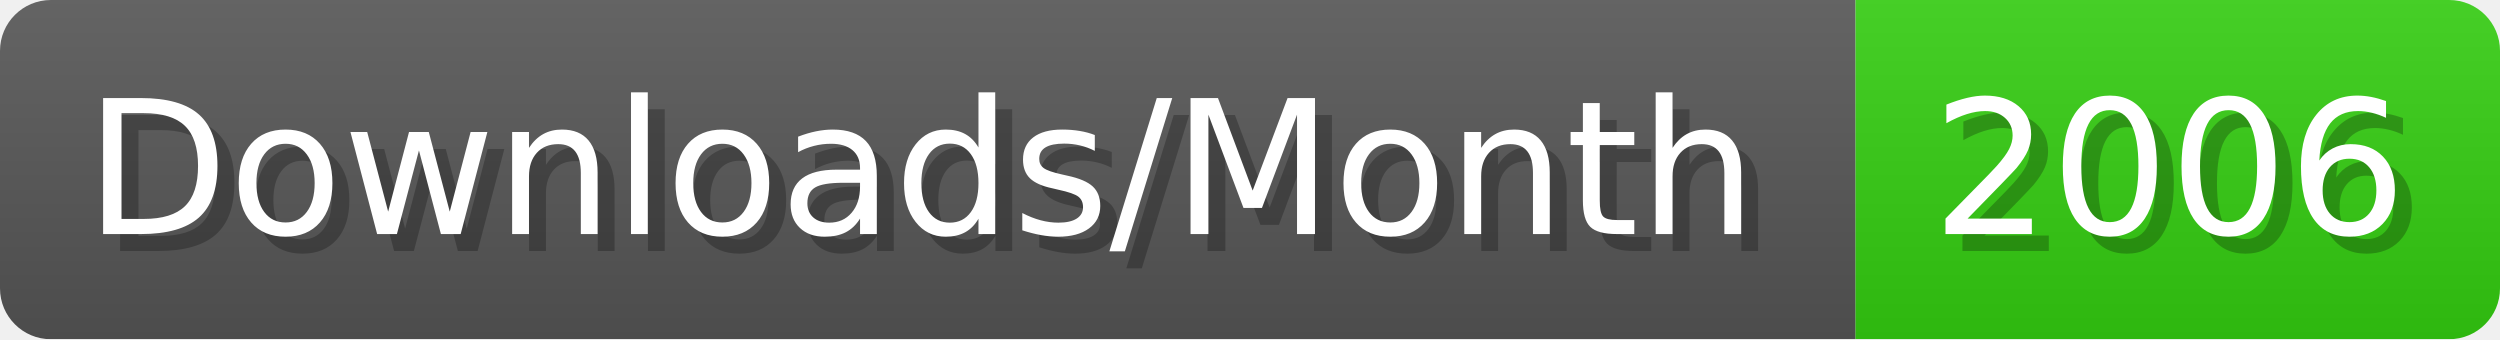
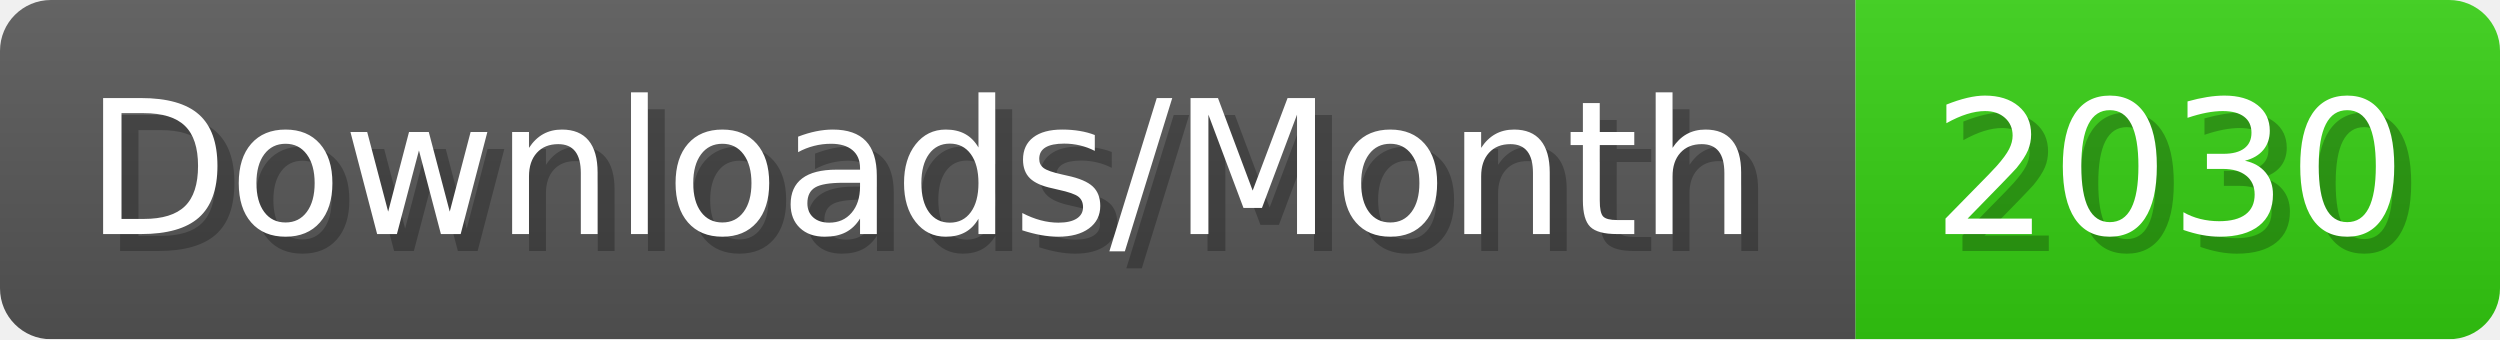
- <svg xmlns="http://www.w3.org/2000/svg" width="147.4" height="20" viewBox="0 0 1474 200" role="img" aria-label="Downloads/Month: 2006">
+ <svg xmlns="http://www.w3.org/2000/svg" width="147.4" height="20" viewBox="0 0 1474 200" role="img" aria-label="Downloads/Month: 2030">
  <linearGradient id="YlXUI" x2="0" y2="100%">
    <stop offset="0" stop-opacity=".1" stop-color="#EEE" />
    <stop offset="1" stop-opacity=".1" />
  </linearGradient>
  <mask id="JHhop">
    <rect width="1474" height="200" rx="30" fill="#FFF" />
  </mask>
  <g mask="url(#JHhop)">
    <rect width="1094" height="200" fill="#555" />
    <rect width="380" height="200" fill="#3C1" x="1094" />
    <rect width="1474" height="200" fill="url(#YlXUI)" />
  </g>
  <g aria-hidden="true" fill="#fff" text-anchor="start" font-family="Verdana,DejaVu Sans,sans-serif" font-size="110">
    <text x="60" y="148" textLength="994" fill="#000" opacity="0.25">Downloads/Month</text>
    <text x="50" y="138" textLength="994">Downloads/Month</text>
-     <text x="1149" y="148" textLength="280" fill="#000" opacity="0.25">2006</text>
-     <text x="1139" y="138" textLength="280">2006</text>
+     <text x="1149" y="148" textLength="280" fill="#000" opacity="0.25">2030</text>
+     <text x="1139" y="138" textLength="280">2030</text>
  </g>
</svg>
